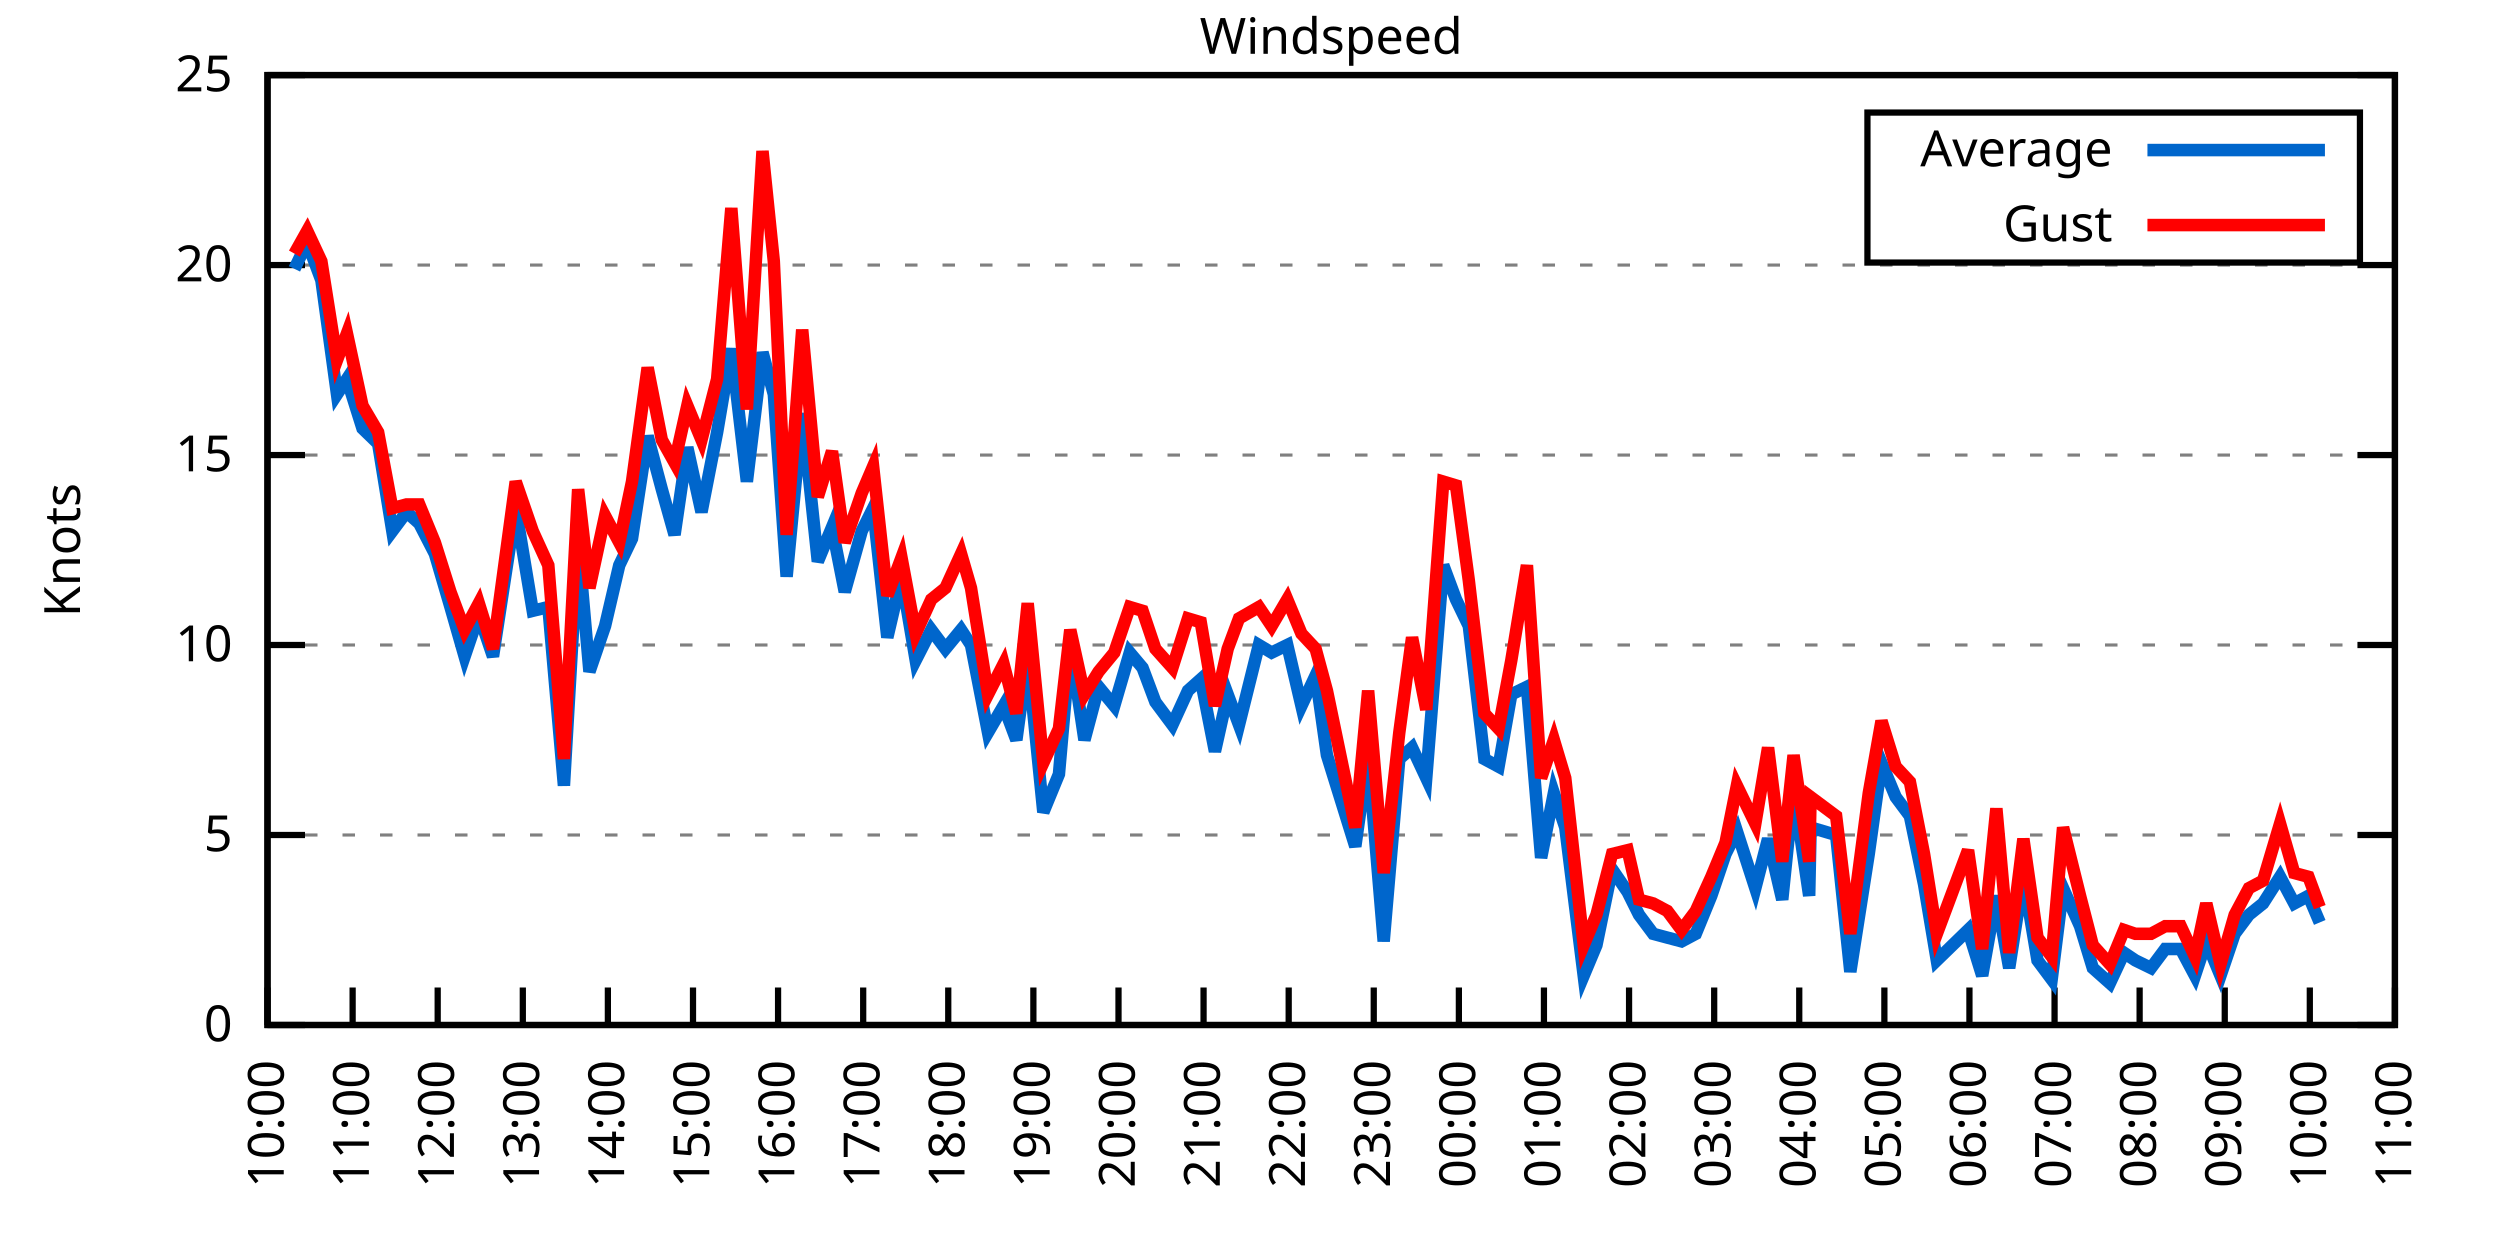
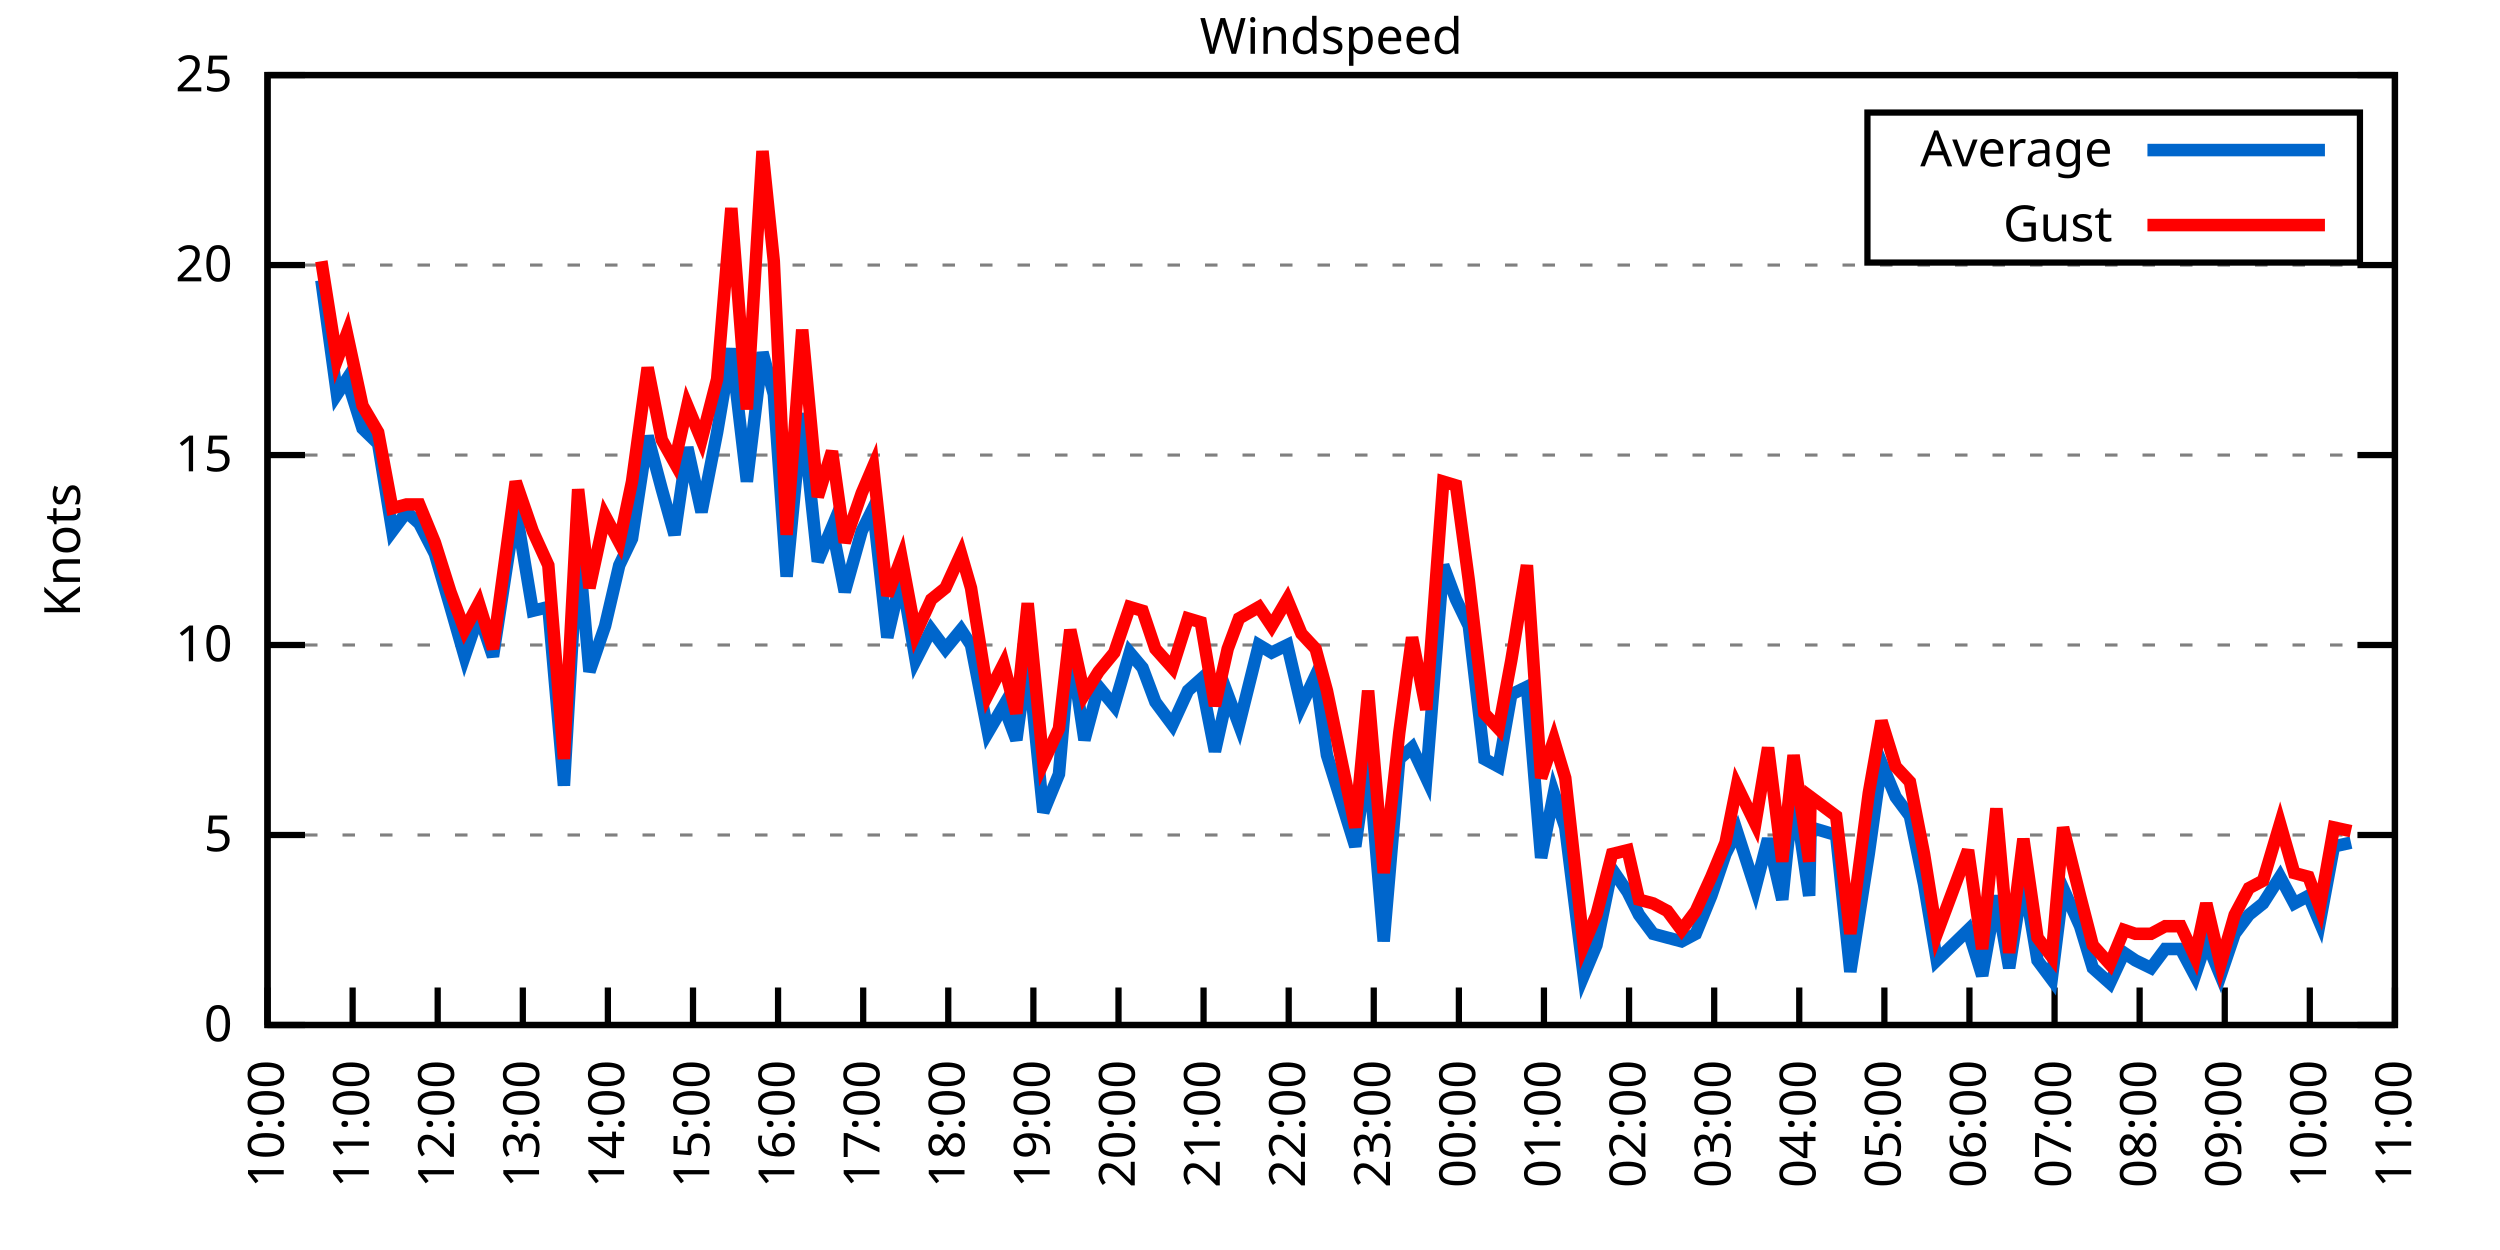
<svg xmlns="http://www.w3.org/2000/svg" xmlns:xlink="http://www.w3.org/1999/xlink" width="400" height="200" viewBox="0 0 400 200">
  <g id="gnuplot_canvas">
    <rect x="0" y="0" width="400" height="200" fill="none" />
    <defs>
      <circle id="gpDot" r="0.5" stroke-width="0.5" stroke="currentColor" />
      <path id="gpPt0" stroke-width="0.333" stroke="currentColor" d="M-1,0 h2 M0,-1 v2" />
      <path id="gpPt1" stroke-width="0.333" stroke="currentColor" d="M-1,-1 L1,1 M1,-1 L-1,1" />
      <path id="gpPt2" stroke-width="0.333" stroke="currentColor" d="M-1,0 L1,0 M0,-1 L0,1 M-1,-1 L1,1 M-1,1 L1,-1" />
      <rect id="gpPt3" stroke-width="0.333" stroke="currentColor" x="-1" y="-1" width="2" height="2" />
      <rect id="gpPt4" stroke-width="0.333" stroke="currentColor" fill="currentColor" x="-1" y="-1" width="2" height="2" />
      <circle id="gpPt5" stroke-width="0.333" stroke="currentColor" cx="0" cy="0" r="1" />
      <use xlink:href="#gpPt5" id="gpPt6" fill="currentColor" stroke="none" />
      <path id="gpPt7" stroke-width="0.333" stroke="currentColor" d="M0,-1.33 L-1.33,0.67 L1.33,0.67 z" />
      <use xlink:href="#gpPt7" id="gpPt8" fill="currentColor" stroke="none" />
      <use xlink:href="#gpPt7" id="gpPt9" stroke="currentColor" transform="rotate(180)" />
      <use xlink:href="#gpPt9" id="gpPt10" fill="currentColor" stroke="none" />
      <use xlink:href="#gpPt3" id="gpPt11" stroke="currentColor" transform="rotate(45)" />
      <use xlink:href="#gpPt11" id="gpPt12" fill="currentColor" stroke="none" />
      <path id="gpPt13" stroke-width="0.333" stroke="currentColor" d="M0,1.330 L1.265,0.411 L0.782,-1.067 L-0.782,-1.076 L-1.265,0.411 z" />
      <use xlink:href="#gpPt13" id="gpPt14" fill="currentColor" stroke="none" />
      <filter id="textbox" filterUnits="objectBoundingBox" x="0" y="0" height="1" width="1">
        <feFlood flood-color="white" flood-opacity="1" result="bgnd" />
        <feComposite in="SourceGraphic" in2="bgnd" operator="atop" />
      </filter>
      <filter id="greybox" filterUnits="objectBoundingBox" x="0" y="0" height="1" width="1">
        <feFlood flood-color="lightgrey" flood-opacity="1" result="grey" />
        <feComposite in="SourceGraphic" in2="grey" operator="atop" />
      </filter>
    </defs>
    <g fill="none" color="white" stroke="currentColor" stroke-width="1.00" stroke-linecap="butt" stroke-linejoin="miter">
</g>
    <g fill="none" color="black" stroke="currentColor" stroke-width="1.00" stroke-linecap="butt" stroke-linejoin="miter">
      <g stroke="none" shape-rendering="crispEdges">
        <polygon fill="rgb(255, 255, 255)" points="42.80,164.00 383.18,164.00 383.18,12.02 42.80,12.02 " />
      </g>
    </g>
    <g fill="none" color="black" stroke="currentColor" stroke-width="1.00" stroke-linecap="butt" stroke-linejoin="miter">
</g>
    <g fill="none" color="black" stroke="black" stroke-width="0.50" stroke-linecap="butt" stroke-linejoin="miter">
</g>
    <g fill="none" color="gray" stroke="currentColor" stroke-width="0.50" stroke-linecap="butt" stroke-linejoin="miter">
      <path stroke="gray" stroke-dasharray="2,4" class="gridline" d="M42.80,164.00 L383.19,164.00  " />
    </g>
    <g fill="none" color="gray" stroke="gray" stroke-width="1.00" stroke-linecap="butt" stroke-linejoin="miter">
</g>
    <g fill="none" color="black" stroke="currentColor" stroke-width="1.00" stroke-linecap="butt" stroke-linejoin="miter">
      <path stroke="black" d="M42.80,164.00 L48.80,164.00 M383.19,164.00 L377.19,164.00  " />
      <g transform="translate(37.20,166.60)" stroke="none" fill="black" font-family="Sans" font-size="8.00" text-anchor="end">
        <text>
          <tspan font-family="Sans"> 0</tspan>
        </text>
      </g>
    </g>
    <g fill="none" color="black" stroke="currentColor" stroke-width="1.00" stroke-linecap="butt" stroke-linejoin="miter">
</g>
    <g fill="none" color="black" stroke="black" stroke-width="0.50" stroke-linecap="butt" stroke-linejoin="miter">
</g>
    <g fill="none" color="gray" stroke="currentColor" stroke-width="0.50" stroke-linecap="butt" stroke-linejoin="miter">
      <path stroke="gray" stroke-dasharray="2,4" class="gridline" d="M42.80,133.60 L383.19,133.60  " />
    </g>
    <g fill="none" color="gray" stroke="gray" stroke-width="1.00" stroke-linecap="butt" stroke-linejoin="miter">
</g>
    <g fill="none" color="black" stroke="currentColor" stroke-width="1.00" stroke-linecap="butt" stroke-linejoin="miter">
      <path stroke="black" d="M42.80,133.60 L48.80,133.60 M383.19,133.60 L377.19,133.60  " />
      <g transform="translate(37.20,136.20)" stroke="none" fill="black" font-family="Sans" font-size="8.00" text-anchor="end">
        <text>
          <tspan font-family="Sans"> 5</tspan>
        </text>
      </g>
    </g>
    <g fill="none" color="black" stroke="currentColor" stroke-width="1.00" stroke-linecap="butt" stroke-linejoin="miter">
</g>
    <g fill="none" color="black" stroke="black" stroke-width="0.50" stroke-linecap="butt" stroke-linejoin="miter">
</g>
    <g fill="none" color="gray" stroke="currentColor" stroke-width="0.50" stroke-linecap="butt" stroke-linejoin="miter">
      <path stroke="gray" stroke-dasharray="2,4" class="gridline" d="M42.80,103.20 L383.19,103.20  " />
    </g>
    <g fill="none" color="gray" stroke="gray" stroke-width="1.00" stroke-linecap="butt" stroke-linejoin="miter">
</g>
    <g fill="none" color="black" stroke="currentColor" stroke-width="1.00" stroke-linecap="butt" stroke-linejoin="miter">
      <path stroke="black" d="M42.80,103.20 L48.80,103.20 M383.19,103.20 L377.19,103.20  " />
      <g transform="translate(37.20,105.80)" stroke="none" fill="black" font-family="Sans" font-size="8.00" text-anchor="end">
        <text>
          <tspan font-family="Sans"> 10</tspan>
        </text>
      </g>
    </g>
    <g fill="none" color="black" stroke="currentColor" stroke-width="1.00" stroke-linecap="butt" stroke-linejoin="miter">
</g>
    <g fill="none" color="black" stroke="black" stroke-width="0.50" stroke-linecap="butt" stroke-linejoin="miter">
</g>
    <g fill="none" color="gray" stroke="currentColor" stroke-width="0.50" stroke-linecap="butt" stroke-linejoin="miter">
      <path stroke="gray" stroke-dasharray="2,4" class="gridline" d="M42.80,72.81 L383.19,72.81  " />
    </g>
    <g fill="none" color="gray" stroke="gray" stroke-width="1.00" stroke-linecap="butt" stroke-linejoin="miter">
</g>
    <g fill="none" color="black" stroke="currentColor" stroke-width="1.00" stroke-linecap="butt" stroke-linejoin="miter">
      <path stroke="black" d="M42.80,72.81 L48.80,72.81 M383.19,72.81 L377.19,72.81  " />
      <g transform="translate(37.20,75.41)" stroke="none" fill="black" font-family="Sans" font-size="8.00" text-anchor="end">
        <text>
          <tspan font-family="Sans"> 15</tspan>
        </text>
      </g>
    </g>
    <g fill="none" color="black" stroke="currentColor" stroke-width="1.00" stroke-linecap="butt" stroke-linejoin="miter">
</g>
    <g fill="none" color="black" stroke="black" stroke-width="0.50" stroke-linecap="butt" stroke-linejoin="miter">
</g>
    <g fill="none" color="gray" stroke="currentColor" stroke-width="0.50" stroke-linecap="butt" stroke-linejoin="miter">
      <path stroke="gray" stroke-dasharray="2,4" class="gridline" d="M42.80,42.41 L383.19,42.41  " />
    </g>
    <g fill="none" color="gray" stroke="gray" stroke-width="1.00" stroke-linecap="butt" stroke-linejoin="miter">
</g>
    <g fill="none" color="black" stroke="currentColor" stroke-width="1.00" stroke-linecap="butt" stroke-linejoin="miter">
      <path stroke="black" d="M42.80,42.41 L48.80,42.41 M383.19,42.41 L377.19,42.41  " />
      <g transform="translate(37.20,45.01)" stroke="none" fill="black" font-family="Sans" font-size="8.00" text-anchor="end">
        <text>
          <tspan font-family="Sans"> 20</tspan>
        </text>
      </g>
    </g>
    <g fill="none" color="black" stroke="currentColor" stroke-width="1.00" stroke-linecap="butt" stroke-linejoin="miter">
</g>
    <g fill="none" color="black" stroke="black" stroke-width="0.50" stroke-linecap="butt" stroke-linejoin="miter">
</g>
    <g fill="none" color="gray" stroke="currentColor" stroke-width="0.50" stroke-linecap="butt" stroke-linejoin="miter">
      <path stroke="gray" stroke-dasharray="2,4" class="gridline" d="M42.80,12.01 L383.19,12.01  " />
    </g>
    <g fill="none" color="gray" stroke="gray" stroke-width="1.00" stroke-linecap="butt" stroke-linejoin="miter">
</g>
    <g fill="none" color="black" stroke="currentColor" stroke-width="1.00" stroke-linecap="butt" stroke-linejoin="miter">
      <path stroke="black" d="M42.80,12.01 L48.80,12.01 M383.19,12.01 L377.19,12.01  " />
      <g transform="translate(37.20,14.61)" stroke="none" fill="black" font-family="Sans" font-size="8.00" text-anchor="end">
        <text>
          <tspan font-family="Sans"> 25</tspan>
        </text>
      </g>
    </g>
    <g fill="none" color="black" stroke="currentColor" stroke-width="1.00" stroke-linecap="butt" stroke-linejoin="miter">
      <path stroke="black" d="M42.80,164.00 L42.80,158.00  " />
      <g transform="translate(45.40,169.60) rotate(270.00)" stroke="none" fill="black" font-family="Sans" font-size="8.00" text-anchor="end">
        <text>
          <tspan font-family="Sans">10:00</tspan>
        </text>
      </g>
    </g>
    <g fill="none" color="black" stroke="currentColor" stroke-width="1.00" stroke-linecap="butt" stroke-linejoin="miter">
      <path stroke="black" d="M56.42,164.00 L56.42,158.00  " />
      <g transform="translate(59.02,169.60) rotate(270.00)" stroke="none" fill="black" font-family="Sans" font-size="8.00" text-anchor="end">
        <text>
          <tspan font-family="Sans">11:00</tspan>
        </text>
      </g>
    </g>
    <g fill="none" color="black" stroke="currentColor" stroke-width="1.00" stroke-linecap="butt" stroke-linejoin="miter">
      <path stroke="black" d="M70.03,164.00 L70.03,158.00  " />
      <g transform="translate(72.63,169.60) rotate(270.00)" stroke="none" fill="black" font-family="Sans" font-size="8.00" text-anchor="end">
        <text>
          <tspan font-family="Sans">12:00</tspan>
        </text>
      </g>
    </g>
    <g fill="none" color="black" stroke="currentColor" stroke-width="1.00" stroke-linecap="butt" stroke-linejoin="miter">
      <path stroke="black" d="M83.65,164.00 L83.65,158.00  " />
      <g transform="translate(86.25,169.60) rotate(270.00)" stroke="none" fill="black" font-family="Sans" font-size="8.00" text-anchor="end">
        <text>
          <tspan font-family="Sans">13:00</tspan>
        </text>
      </g>
    </g>
    <g fill="none" color="black" stroke="currentColor" stroke-width="1.00" stroke-linecap="butt" stroke-linejoin="miter">
      <path stroke="black" d="M97.26,164.00 L97.26,158.00  " />
      <g transform="translate(99.86,169.60) rotate(270.00)" stroke="none" fill="black" font-family="Sans" font-size="8.00" text-anchor="end">
        <text>
          <tspan font-family="Sans">14:00</tspan>
        </text>
      </g>
    </g>
    <g fill="none" color="black" stroke="currentColor" stroke-width="1.00" stroke-linecap="butt" stroke-linejoin="miter">
      <path stroke="black" d="M110.88,164.00 L110.88,158.00  " />
      <g transform="translate(113.48,169.60) rotate(270.00)" stroke="none" fill="black" font-family="Sans" font-size="8.00" text-anchor="end">
        <text>
          <tspan font-family="Sans">15:00</tspan>
        </text>
      </g>
    </g>
    <g fill="none" color="black" stroke="currentColor" stroke-width="1.00" stroke-linecap="butt" stroke-linejoin="miter">
      <path stroke="black" d="M124.49,164.00 L124.49,158.00  " />
      <g transform="translate(127.09,169.60) rotate(270.00)" stroke="none" fill="black" font-family="Sans" font-size="8.00" text-anchor="end">
        <text>
          <tspan font-family="Sans">16:00</tspan>
        </text>
      </g>
    </g>
    <g fill="none" color="black" stroke="currentColor" stroke-width="1.00" stroke-linecap="butt" stroke-linejoin="miter">
      <path stroke="black" d="M138.11,164.00 L138.11,158.00  " />
      <g transform="translate(140.71,169.60) rotate(270.00)" stroke="none" fill="black" font-family="Sans" font-size="8.00" text-anchor="end">
        <text>
          <tspan font-family="Sans">17:00</tspan>
        </text>
      </g>
    </g>
    <g fill="none" color="black" stroke="currentColor" stroke-width="1.00" stroke-linecap="butt" stroke-linejoin="miter">
      <path stroke="black" d="M151.72,164.00 L151.72,158.00  " />
      <g transform="translate(154.32,169.60) rotate(270.00)" stroke="none" fill="black" font-family="Sans" font-size="8.00" text-anchor="end">
        <text>
          <tspan font-family="Sans">18:00</tspan>
        </text>
      </g>
    </g>
    <g fill="none" color="black" stroke="currentColor" stroke-width="1.00" stroke-linecap="butt" stroke-linejoin="miter">
      <path stroke="black" d="M165.34,164.00 L165.34,158.00  " />
      <g transform="translate(167.94,169.60) rotate(270.00)" stroke="none" fill="black" font-family="Sans" font-size="8.00" text-anchor="end">
        <text>
          <tspan font-family="Sans">19:00</tspan>
        </text>
      </g>
    </g>
    <g fill="none" color="black" stroke="currentColor" stroke-width="1.00" stroke-linecap="butt" stroke-linejoin="miter">
      <path stroke="black" d="M178.96,164.00 L178.96,158.00  " />
      <g transform="translate(181.56,169.60) rotate(270.00)" stroke="none" fill="black" font-family="Sans" font-size="8.00" text-anchor="end">
        <text>
          <tspan font-family="Sans">20:00</tspan>
        </text>
      </g>
    </g>
    <g fill="none" color="black" stroke="currentColor" stroke-width="1.00" stroke-linecap="butt" stroke-linejoin="miter">
      <path stroke="black" d="M192.57,164.00 L192.57,158.00  " />
      <g transform="translate(195.17,169.60) rotate(270.00)" stroke="none" fill="black" font-family="Sans" font-size="8.00" text-anchor="end">
        <text>
          <tspan font-family="Sans">21:00</tspan>
        </text>
      </g>
    </g>
    <g fill="none" color="black" stroke="currentColor" stroke-width="1.00" stroke-linecap="butt" stroke-linejoin="miter">
      <path stroke="black" d="M206.19,164.00 L206.19,158.00  " />
      <g transform="translate(208.79,169.60) rotate(270.00)" stroke="none" fill="black" font-family="Sans" font-size="8.00" text-anchor="end">
        <text>
          <tspan font-family="Sans">22:00</tspan>
        </text>
      </g>
    </g>
    <g fill="none" color="black" stroke="currentColor" stroke-width="1.00" stroke-linecap="butt" stroke-linejoin="miter">
      <path stroke="black" d="M219.80,164.00 L219.80,158.00  " />
      <g transform="translate(222.40,169.60) rotate(270.00)" stroke="none" fill="black" font-family="Sans" font-size="8.00" text-anchor="end">
        <text>
          <tspan font-family="Sans">23:00</tspan>
        </text>
      </g>
    </g>
    <g fill="none" color="black" stroke="currentColor" stroke-width="1.00" stroke-linecap="butt" stroke-linejoin="miter">
      <path stroke="black" d="M233.42,164.00 L233.42,158.00  " />
      <g transform="translate(236.02,169.60) rotate(270.00)" stroke="none" fill="black" font-family="Sans" font-size="8.00" text-anchor="end">
        <text>
          <tspan font-family="Sans">00:00</tspan>
        </text>
      </g>
    </g>
    <g fill="none" color="black" stroke="currentColor" stroke-width="1.00" stroke-linecap="butt" stroke-linejoin="miter">
      <path stroke="black" d="M247.03,164.00 L247.03,158.00  " />
      <g transform="translate(249.63,169.60) rotate(270.00)" stroke="none" fill="black" font-family="Sans" font-size="8.00" text-anchor="end">
        <text>
          <tspan font-family="Sans">01:00</tspan>
        </text>
      </g>
    </g>
    <g fill="none" color="black" stroke="currentColor" stroke-width="1.00" stroke-linecap="butt" stroke-linejoin="miter">
      <path stroke="black" d="M260.65,164.00 L260.65,158.00  " />
      <g transform="translate(263.25,169.60) rotate(270.00)" stroke="none" fill="black" font-family="Sans" font-size="8.00" text-anchor="end">
        <text>
          <tspan font-family="Sans">02:00</tspan>
        </text>
      </g>
    </g>
    <g fill="none" color="black" stroke="currentColor" stroke-width="1.00" stroke-linecap="butt" stroke-linejoin="miter">
      <path stroke="black" d="M274.27,164.00 L274.27,158.00  " />
      <g transform="translate(276.87,169.60) rotate(270.00)" stroke="none" fill="black" font-family="Sans" font-size="8.00" text-anchor="end">
        <text>
          <tspan font-family="Sans">03:00</tspan>
        </text>
      </g>
    </g>
    <g fill="none" color="black" stroke="currentColor" stroke-width="1.00" stroke-linecap="butt" stroke-linejoin="miter">
      <path stroke="black" d="M287.88,164.00 L287.88,158.00  " />
      <g transform="translate(290.48,169.60) rotate(270.00)" stroke="none" fill="black" font-family="Sans" font-size="8.00" text-anchor="end">
        <text>
          <tspan font-family="Sans">04:00</tspan>
        </text>
      </g>
    </g>
    <g fill="none" color="black" stroke="currentColor" stroke-width="1.00" stroke-linecap="butt" stroke-linejoin="miter">
      <path stroke="black" d="M301.50,164.00 L301.50,158.00  " />
      <g transform="translate(304.10,169.60) rotate(270.00)" stroke="none" fill="black" font-family="Sans" font-size="8.00" text-anchor="end">
        <text>
          <tspan font-family="Sans">05:00</tspan>
        </text>
      </g>
    </g>
    <g fill="none" color="black" stroke="currentColor" stroke-width="1.00" stroke-linecap="butt" stroke-linejoin="miter">
      <path stroke="black" d="M315.11,164.00 L315.11,158.00  " />
      <g transform="translate(317.71,169.60) rotate(270.00)" stroke="none" fill="black" font-family="Sans" font-size="8.00" text-anchor="end">
        <text>
          <tspan font-family="Sans">06:00</tspan>
        </text>
      </g>
    </g>
    <g fill="none" color="black" stroke="currentColor" stroke-width="1.00" stroke-linecap="butt" stroke-linejoin="miter">
      <path stroke="black" d="M328.73,164.00 L328.73,158.00  " />
      <g transform="translate(331.33,169.60) rotate(270.00)" stroke="none" fill="black" font-family="Sans" font-size="8.00" text-anchor="end">
        <text>
          <tspan font-family="Sans">07:00</tspan>
        </text>
      </g>
    </g>
    <g fill="none" color="black" stroke="currentColor" stroke-width="1.00" stroke-linecap="butt" stroke-linejoin="miter">
      <path stroke="black" d="M342.34,164.00 L342.34,158.00  " />
      <g transform="translate(344.94,169.60) rotate(270.00)" stroke="none" fill="black" font-family="Sans" font-size="8.00" text-anchor="end">
        <text>
          <tspan font-family="Sans">08:00</tspan>
        </text>
      </g>
    </g>
    <g fill="none" color="black" stroke="currentColor" stroke-width="1.00" stroke-linecap="butt" stroke-linejoin="miter">
      <path stroke="black" d="M355.96,164.00 L355.96,158.00  " />
      <g transform="translate(358.56,169.60) rotate(270.00)" stroke="none" fill="black" font-family="Sans" font-size="8.00" text-anchor="end">
        <text>
          <tspan font-family="Sans">09:00</tspan>
        </text>
      </g>
    </g>
    <g fill="none" color="black" stroke="currentColor" stroke-width="1.00" stroke-linecap="butt" stroke-linejoin="miter">
      <path stroke="black" d="M369.57,164.00 L369.57,158.00  " />
      <g transform="translate(372.17,169.60) rotate(270.00)" stroke="none" fill="black" font-family="Sans" font-size="8.00" text-anchor="end">
        <text>
          <tspan font-family="Sans">10:00</tspan>
        </text>
      </g>
    </g>
    <g fill="none" color="black" stroke="currentColor" stroke-width="1.00" stroke-linecap="butt" stroke-linejoin="miter">
      <path stroke="black" d="M383.19,164.00 L383.19,158.00  " />
      <g transform="translate(385.79,169.60) rotate(270.00)" stroke="none" fill="black" font-family="Sans" font-size="8.00" text-anchor="end">
        <text>
          <tspan font-family="Sans">11:00</tspan>
        </text>
      </g>
    </g>
    <g fill="none" color="black" stroke="currentColor" stroke-width="1.00" stroke-linecap="butt" stroke-linejoin="miter">
</g>
    <g fill="none" color="black" stroke="currentColor" stroke-width="1.00" stroke-linecap="butt" stroke-linejoin="miter">
      <path stroke="black" d="M42.80,12.01 L42.80,164.00 L383.19,164.00 L383.19,12.01 L42.80,12.01 Z  " />
    </g>
    <g fill="none" color="black" stroke="currentColor" stroke-width="1.00" stroke-linecap="butt" stroke-linejoin="miter">
</g>
    <g fill="none" color="black" stroke="currentColor" stroke-width="1.00" stroke-linecap="butt" stroke-linejoin="miter">
      <path stroke="black" d="M298.79,42.01 L298.79,18.01 L377.59,18.01 L377.59,42.01 L298.79,42.01 Z  " />
    </g>
    <g id="Windspeed_plot_1">
      <g fill="none" color="white" stroke="black" stroke-width="2.00" stroke-linecap="butt" stroke-linejoin="miter">
</g>
      <g fill="none" color="black" stroke="currentColor" stroke-width="2.00" stroke-linecap="butt" stroke-linejoin="miter">
        <g transform="translate(337.99,26.61)" stroke="none" fill="black" font-family="Sans" font-size="8.00" text-anchor="end">
          <text>
            <tspan font-family="Sans">Average</tspan>
          </text>
        </g>
      </g>
      <g fill="none" color="black" stroke="currentColor" stroke-width="2.00" stroke-linecap="butt" stroke-linejoin="miter">
-         <path stroke="rgb(  0, 102, 204)" d="M343.59,24.01 L371.99,24.01 M47.11,43.02 L49.15,38.76 L51.42,44.84 L53.92,63.08 L55.51,60.65 L58.00,68.55   L60.50,70.98 L62.77,84.97 L65.04,81.93 L67.08,83.75 L69.58,88.61 L72.07,97.12 L74.34,105.03 L76.61,98.34   L78.88,105.03 L82.51,81.32 L85.24,97.73 L87.73,97.12 L90.23,125.70 L92.50,86.79 L94.31,107.46 L96.81,100.16   L99.08,90.44 L101.12,86.18 L103.62,69.77 L105.89,78.28 L107.93,85.57 L109.97,71.59 L112.24,81.93 L114.74,69.16   L117.01,55.78 L119.50,77.06 L122.00,56.39 L123.81,63.08 L125.86,92.26 L128.35,66.12 L130.85,89.83 L133.12,84.36   L135.16,94.69 L137.88,84.97 L139.70,81.32 L141.97,101.99 L144.24,92.26 L146.51,105.64 L149.00,100.77 L151.27,103.81   L153.77,100.77 L155.36,103.20 L158.08,117.19 L160.57,112.93 L162.62,118.40 L164.43,105.03 L166.93,129.95 L169.43,123.87   L171.24,103.20 L173.51,118.40 L175.78,109.89 L178.28,112.93 L180.77,104.42 L182.81,106.85 L184.86,112.32 L187.58,115.97   L190.08,110.50 L192.12,108.68 L194.39,120.23 L196.43,111.11 L198.24,115.97 L201.42,103.20 L203.46,104.42 L205.96,103.20   L208.23,112.93 L210.50,108.07 L212.31,120.83 L216.85,135.43 L218.90,120.83 L221.39,150.62 L223.89,121.44 L225.93,119.62   L228.20,124.48 L230.92,90.44 L232.96,95.91 L235.01,100.16 L237.50,121.44 L239.77,122.66 L241.81,111.11 L244.31,109.89   L246.58,137.25 L248.62,126.91 L250.44,132.39 L253.39,156.10 L255.43,151.23 L257.93,139.07 L260.42,142.72 L262.24,146.37   L264.51,149.41 L266.78,150.02 L269.05,150.62 L271.32,149.41 L273.81,143.33 L276.08,136.64 L277.90,132.99 L280.85,142.11   L282.89,134.21 L285.16,143.94 L286.97,126.31 L289.47,143.33 L289.70,132.39 L293.78,133.60 L296.05,155.49 L299.00,136.64   L301.04,122.05 L303.31,127.52 L305.58,130.56 L307.85,141.51 L309.89,153.66 L314.89,148.80 L317.15,156.10 L319.42,143.33   L321.47,154.88 L323.74,140.29 L326.00,153.66 L328.27,156.70 L330.09,142.11 L332.81,148.19 L334.85,154.88 L337.58,157.31   L339.85,152.45 L341.66,153.66 L344.16,154.88 L346.43,151.84 L348.92,151.84 L351.19,156.10 L353.01,150.62 L355.28,156.10   L357.55,149.41 L359.82,146.37 L362.09,144.55 L364.81,140.29 L367.08,144.55 L369.35,143.33 L371.16,147.59  " />
+         <path stroke="rgb(  0, 102, 204)" d="M343.59,24.01 L371.99,24.01 M51.42,44.84 L53.92,63.08 L55.51,60.65 L58.00,68.55 L60.50,70.98 L62.77,84.97   L65.04,81.93 L67.08,83.75 L69.58,88.61 L72.07,97.12 L74.34,105.03 L76.61,98.34 L78.88,105.03 L82.51,81.32   L85.24,97.73 L87.73,97.12 L90.23,125.70 L92.50,86.79 L94.31,107.46 L96.81,100.16 L99.08,90.44 L101.12,86.18   L103.62,69.77 L105.89,78.28 L107.93,85.57 L109.97,71.59 L112.24,81.93 L114.74,69.16 L117.01,55.78 L119.50,77.06   L122.00,56.39 L123.81,63.08 L125.86,92.26 L128.35,66.12 L130.85,89.83 L133.12,84.36 L135.16,94.69 L137.88,84.97   L139.70,81.32 L141.97,101.99 L144.24,92.26 L146.51,105.64 L149.00,100.77 L151.27,103.81 L153.77,100.77 L155.36,103.20   L158.08,117.19 L160.57,112.93 L162.62,118.40 L164.43,105.03 L166.93,129.95 L169.43,123.87 L171.24,103.20 L173.51,118.40   L175.78,109.89 L178.28,112.93 L180.77,104.42 L182.81,106.85 L184.86,112.32 L187.58,115.97 L190.08,110.50 L192.12,108.68   L194.39,120.23 L196.43,111.11 L198.24,115.97 L201.42,103.20 L203.46,104.42 L205.96,103.20 L208.23,112.93 L210.50,108.07   L212.31,120.83 L216.85,135.43 L218.90,120.83 L221.39,150.62 L223.89,121.44 L225.93,119.62 L228.20,124.48 L230.92,90.44   L232.96,95.91 L235.01,100.16 L237.50,121.44 L239.77,122.66 L241.81,111.11 L244.31,109.89 L246.58,137.25 L248.62,126.91   L250.44,132.39 L253.39,156.10 L255.43,151.23 L257.93,139.07 L260.42,142.72 L262.24,146.37 L264.51,149.41 L266.78,150.02   L269.05,150.62 L271.32,149.41 L273.81,143.33 L276.08,136.64 L277.90,132.99 L280.85,142.11 L282.89,134.21 L285.16,143.94   L286.97,126.31 L289.47,143.33 L289.70,132.39 L293.78,133.60 L296.05,155.49 L299.00,136.64 L301.04,122.05 L303.31,127.52   L305.58,130.56 L307.85,141.51 L309.89,153.66 L314.89,148.80 L317.15,156.10 L319.42,143.33 L321.47,154.88 L323.74,140.29   L326.00,153.66 L328.27,156.70 L330.09,142.11 L332.81,148.19 L334.85,154.88 L337.58,157.31 L339.85,152.45 L341.66,153.66   L344.16,154.88 L346.43,151.84 L348.92,151.84 L351.19,156.10 L353.01,150.62 L355.28,156.10 L357.55,149.41 L359.82,146.37   L362.09,144.55 L364.81,140.29 L367.08,144.55 L369.35,143.33 L371.16,147.59 L373.43,135.43 L376.16,134.82  " />
      </g>
    </g>
    <g id="Windspeed_plot_2">
      <g fill="none" color="black" stroke="currentColor" stroke-width="2.00" stroke-linecap="butt" stroke-linejoin="miter">
        <g transform="translate(337.99,38.61)" stroke="none" fill="black" font-family="Sans" font-size="8.00" text-anchor="end">
          <text>
            <tspan font-family="Sans">Gust</tspan>
          </text>
        </g>
      </g>
      <g fill="none" color="black" stroke="currentColor" stroke-width="2.00" stroke-linecap="butt" stroke-linejoin="miter">
-         <path stroke="rgb(255,   0,   0)" d="M343.59,36.01 L371.99,36.01 M47.11,40.58 L49.15,36.94 L51.42,41.80 L53.92,57.61 L55.51,53.35 L58.00,64.90   L60.50,69.16 L62.77,81.32 L65.04,80.71 L67.08,80.71 L69.58,86.79 L72.07,94.69 L74.34,100.77 L76.61,96.52   L78.88,103.81 L82.51,77.06 L85.24,84.97 L87.73,90.44 L90.23,121.44 L92.50,78.28 L94.31,94.08 L96.81,82.53   L99.08,86.79 L101.12,77.06 L103.62,58.82 L105.89,70.37 L107.93,74.02 L109.97,64.90 L112.24,70.37 L114.74,60.65   L117.01,33.29 L119.50,65.51 L122.00,24.17 L123.81,41.80 L125.86,85.57 L128.35,52.74 L130.85,79.49 L133.12,72.20   L135.16,86.79 L137.88,78.89 L139.70,74.63 L141.97,95.30 L144.24,89.22 L146.51,101.38 L149.00,95.91 L151.27,94.08   L153.77,88.61 L155.36,94.08 L158.08,111.11 L160.57,106.24 L162.62,114.15 L164.43,96.52 L166.93,122.05 L169.43,116.58   L171.24,100.77 L173.51,111.11 L175.78,107.46 L178.28,104.42 L180.77,97.12 L182.81,97.73 L184.86,103.81 L187.58,106.85   L190.08,98.95 L192.12,99.56 L194.39,112.93 L196.43,103.81 L198.24,98.95 L201.42,97.12 L203.46,100.16 L205.96,95.91   L208.23,101.38 L210.50,103.81 L212.31,110.50 L216.85,132.39 L218.90,110.50 L221.39,139.68 L223.89,117.19 L225.93,101.99   L228.20,113.54 L230.92,77.06 L232.96,77.67 L235.01,92.87 L237.50,114.15 L239.77,116.58 L241.81,105.64 L244.31,90.44   L246.58,124.48 L248.62,118.40 L250.44,124.48 L253.39,151.23 L255.43,146.37 L257.93,136.64 L260.42,136.03 L262.24,143.94   L264.51,144.55 L266.78,145.76 L269.05,148.80 L271.32,145.76 L273.81,140.29 L276.08,134.82 L277.90,125.70 L280.85,131.78   L282.89,119.62 L285.16,137.86 L286.97,120.83 L289.47,137.86 L289.70,127.52 L293.78,130.56 L296.05,149.41 L299.00,126.91   L301.04,115.36 L303.31,122.66 L305.58,125.09 L307.85,136.64 L309.89,149.41 L314.89,136.03 L317.15,151.84 L319.42,129.35   L321.47,152.45 L323.74,134.21 L326.00,150.02 L328.27,153.06 L330.09,132.39 L332.81,143.33 L334.85,151.23 L337.58,154.27   L339.85,148.80 L341.66,149.41 L344.16,149.41 L346.43,148.19 L348.92,148.19 L351.19,153.06 L353.01,144.55 L355.28,154.27   L357.55,146.37 L359.82,142.11 L362.09,140.90 L364.81,131.78 L367.08,139.68 L369.35,140.29 L371.16,145.15  " />
+         <path stroke="rgb(255,   0,   0)" d="M343.59,36.01 L371.99,36.01 M51.42,41.80 L53.92,57.61 L55.51,53.35 L58.00,64.90 L60.50,69.16 L62.77,81.32   L65.04,80.71 L67.08,80.71 L69.58,86.79 L72.07,94.69 L74.34,100.77 L76.61,96.52 L78.88,103.81 L82.51,77.06   L85.24,84.97 L87.73,90.44 L90.23,121.44 L92.50,78.28 L94.31,94.08 L96.81,82.53 L99.08,86.79 L101.12,77.06   L103.62,58.82 L105.89,70.37 L107.93,74.02 L109.97,64.90 L112.24,70.37 L114.74,60.65 L117.01,33.29 L119.50,65.51   L122.00,24.17 L123.81,41.80 L125.86,85.57 L128.35,52.74 L130.85,79.49 L133.12,72.20 L135.16,86.79 L137.88,78.89   L139.70,74.63 L141.97,95.30 L144.24,89.22 L146.51,101.38 L149.00,95.91 L151.27,94.08 L153.77,88.61 L155.36,94.08   L158.08,111.11 L160.57,106.24 L162.62,114.15 L164.43,96.52 L166.93,122.05 L169.43,116.58 L171.24,100.77 L173.51,111.11   L175.78,107.46 L178.28,104.42 L180.77,97.12 L182.81,97.73 L184.86,103.81 L187.58,106.85 L190.08,98.95 L192.12,99.56   L194.39,112.93 L196.43,103.81 L198.24,98.95 L201.42,97.12 L203.46,100.16 L205.96,95.91 L208.23,101.38 L210.50,103.81   L212.31,110.50 L216.85,132.39 L218.90,110.50 L221.39,139.68 L223.89,117.19 L225.93,101.99 L228.20,113.54 L230.92,77.06   L232.96,77.67 L235.01,92.87 L237.50,114.15 L239.77,116.58 L241.81,105.64 L244.31,90.44 L246.58,124.48 L248.62,118.40   L250.44,124.48 L253.39,151.23 L255.43,146.37 L257.93,136.64 L260.42,136.03 L262.24,143.94 L264.51,144.55 L266.78,145.76   L269.05,148.80 L271.32,145.76 L273.81,140.29 L276.08,134.82 L277.90,125.70 L280.85,131.78 L282.89,119.62 L285.16,137.86   L286.97,120.83 L289.47,137.86 L289.70,127.52 L293.78,130.56 L296.05,149.41 L299.00,126.91 L301.04,115.36 L303.31,122.66   L305.58,125.09 L307.85,136.64 L309.89,149.41 L314.89,136.03 L317.15,151.84 L319.42,129.35 L321.47,152.45 L323.74,134.21   L326.00,150.02 L328.27,153.06 L330.09,132.39 L332.81,143.33 L334.85,151.23 L337.58,154.27 L339.85,148.80 L341.66,149.41   L344.16,149.41 L346.43,148.19 L348.92,148.19 L351.19,153.06 L353.01,144.55 L355.28,154.27 L357.55,146.37 L359.82,142.11   L362.09,140.90 L364.81,131.78 L367.08,139.68 L369.35,140.29 L371.16,145.15 L373.43,132.39 L376.16,132.99  " />
      </g>
    </g>
    <g fill="none" color="black" stroke="currentColor" stroke-width="2.00" stroke-linecap="butt" stroke-linejoin="miter">
</g>
    <g fill="none" color="black" stroke="black" stroke-width="1.00" stroke-linecap="butt" stroke-linejoin="miter">
</g>
    <g fill="none" color="black" stroke="currentColor" stroke-width="1.00" stroke-linecap="butt" stroke-linejoin="miter">
      <path stroke="black" d="M42.80,12.01 L42.80,164.00 L383.19,164.00 L383.19,12.01 L42.80,12.01 Z  " />
      <g transform="translate(12.80,88.01) rotate(270.00)" stroke="none" fill="black" font-family="Sans" font-size="8.00" text-anchor="middle">
        <text>
          <tspan font-family="Sans">Knots</tspan>
        </text>
      </g>
    </g>
    <g fill="none" color="black" stroke="currentColor" stroke-width="1.00" stroke-linecap="butt" stroke-linejoin="miter">
</g>
    <g fill="none" color="black" stroke="currentColor" stroke-width="1.00" stroke-linecap="butt" stroke-linejoin="miter">
      <g transform="translate(212.99,8.61)" stroke="none" fill="black" font-family="Sans" font-size="8.00" text-anchor="middle">
        <text>
          <tspan font-family="Sans">Windspeed</tspan>
        </text>
      </g>
    </g>
    <g fill="none" color="black" stroke="currentColor" stroke-width="1.00" stroke-linecap="butt" stroke-linejoin="miter">
</g>
  </g>
</svg>
